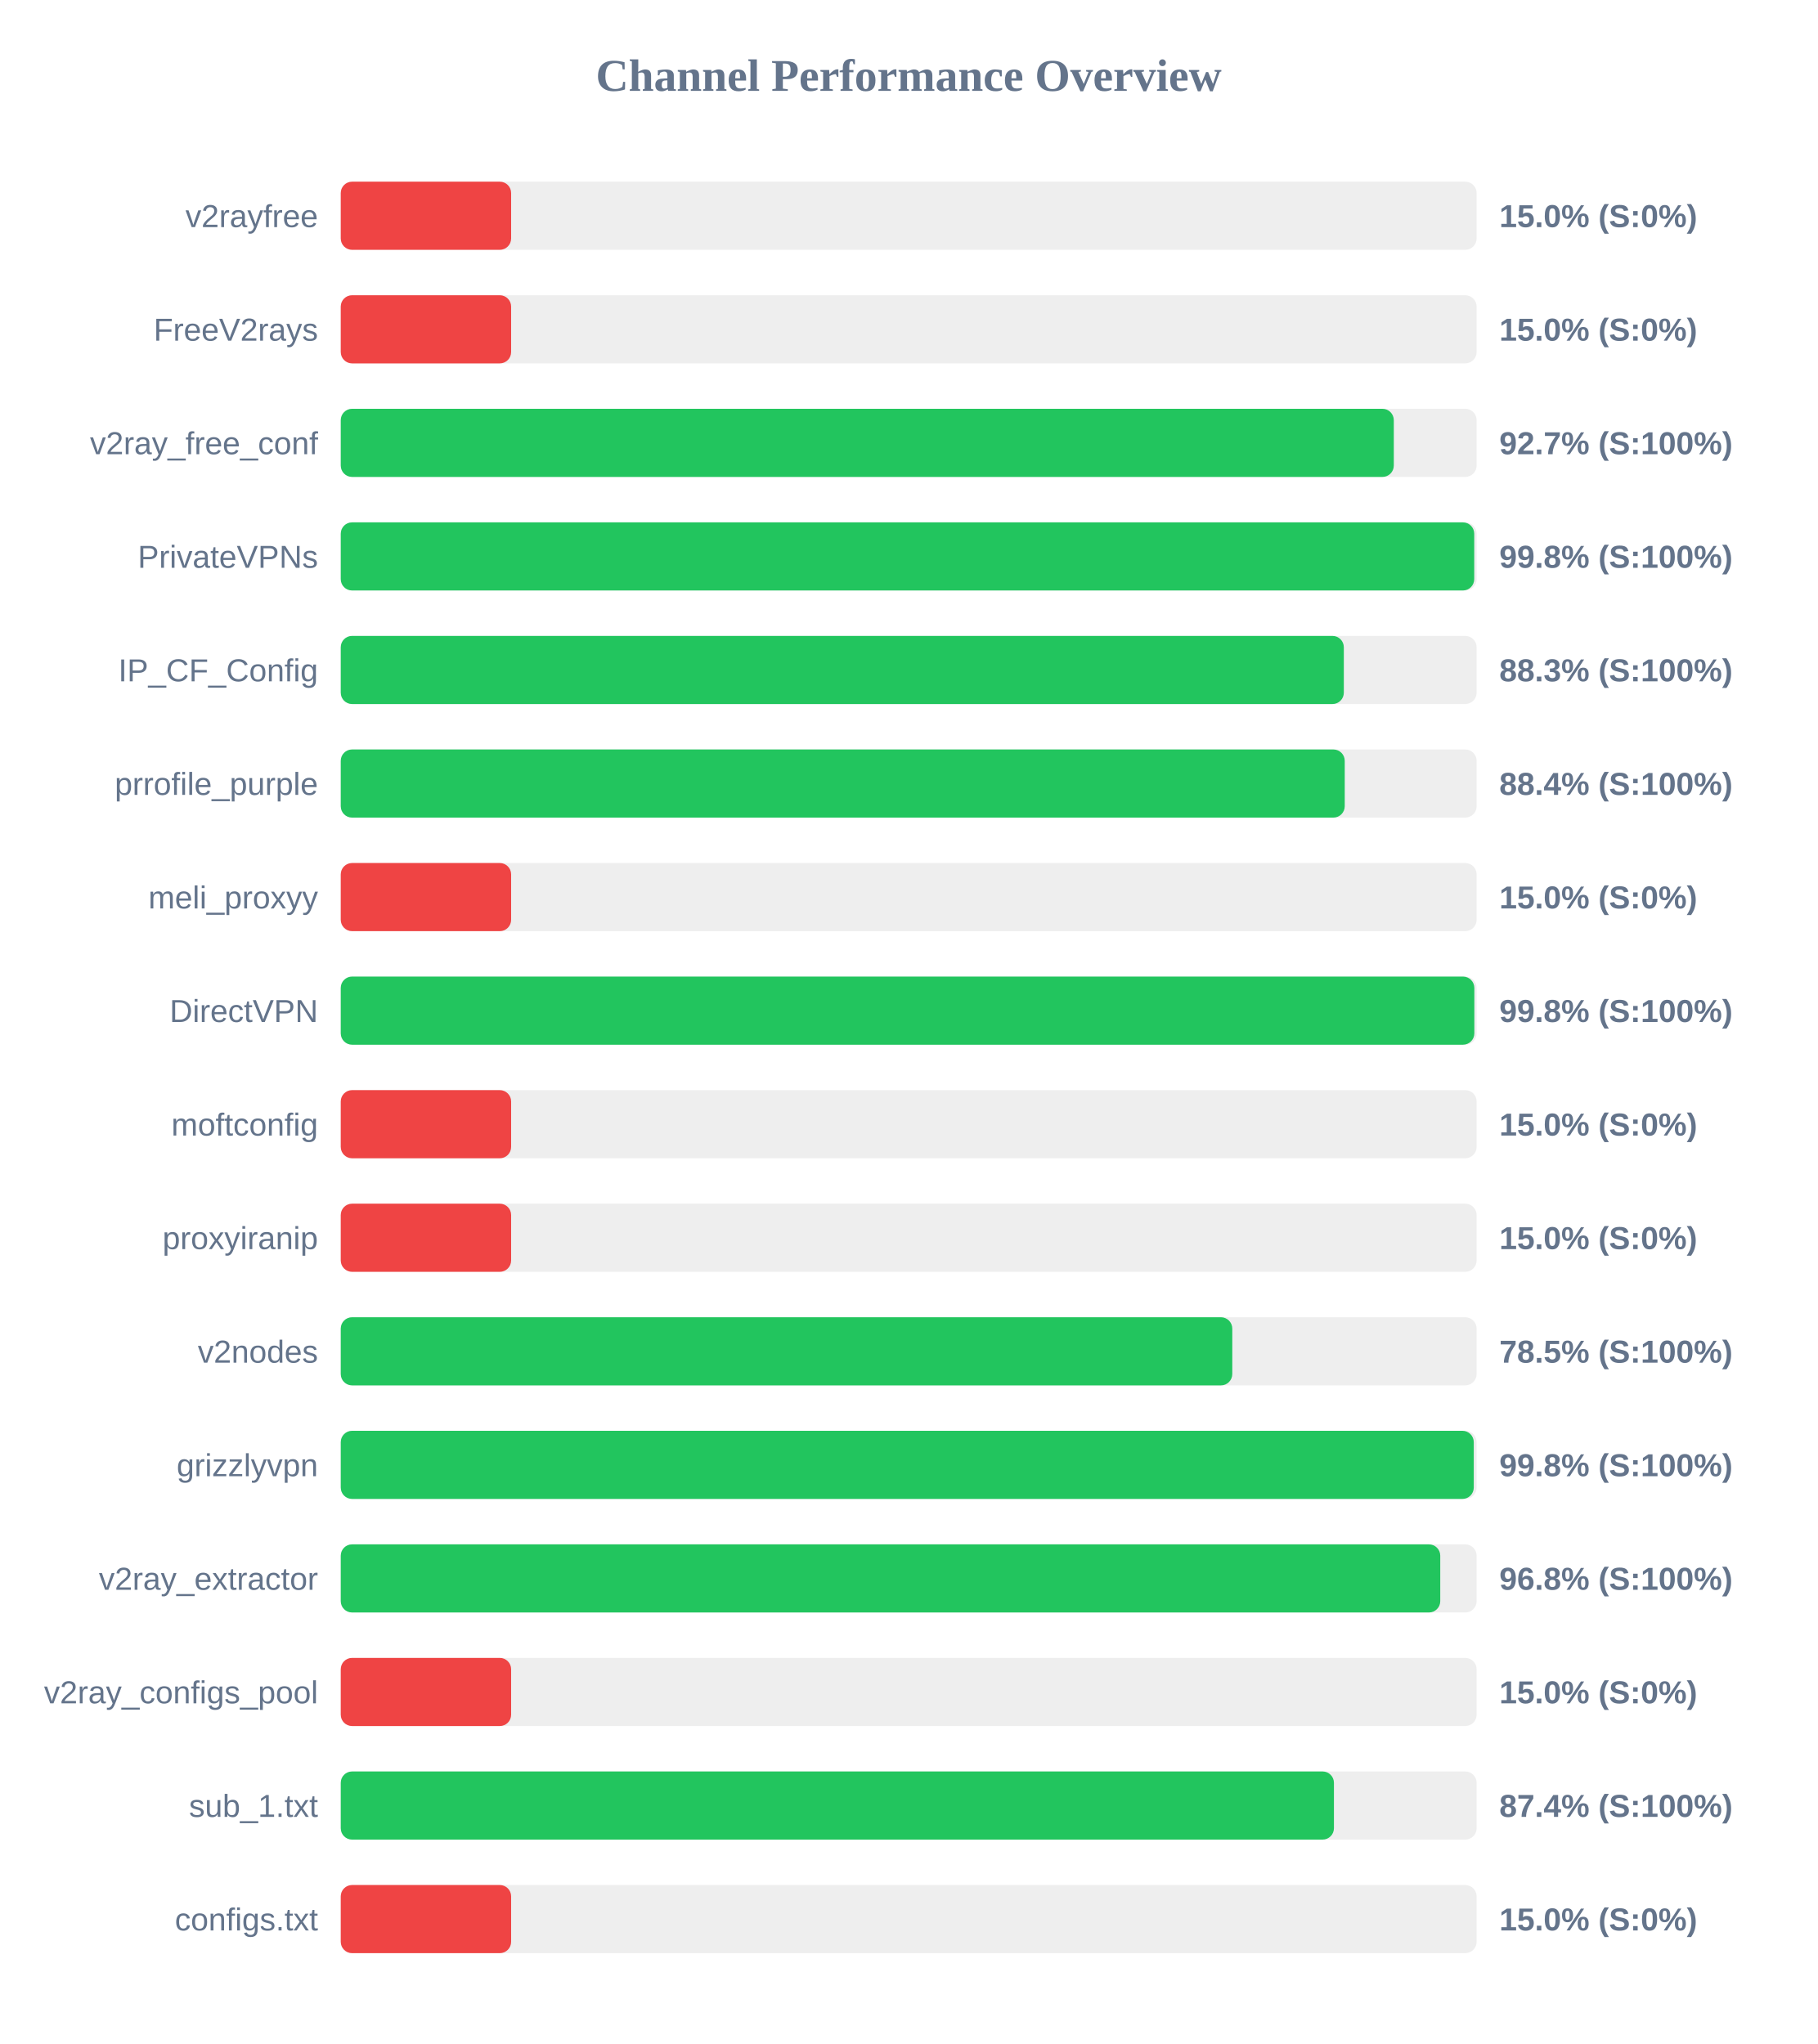
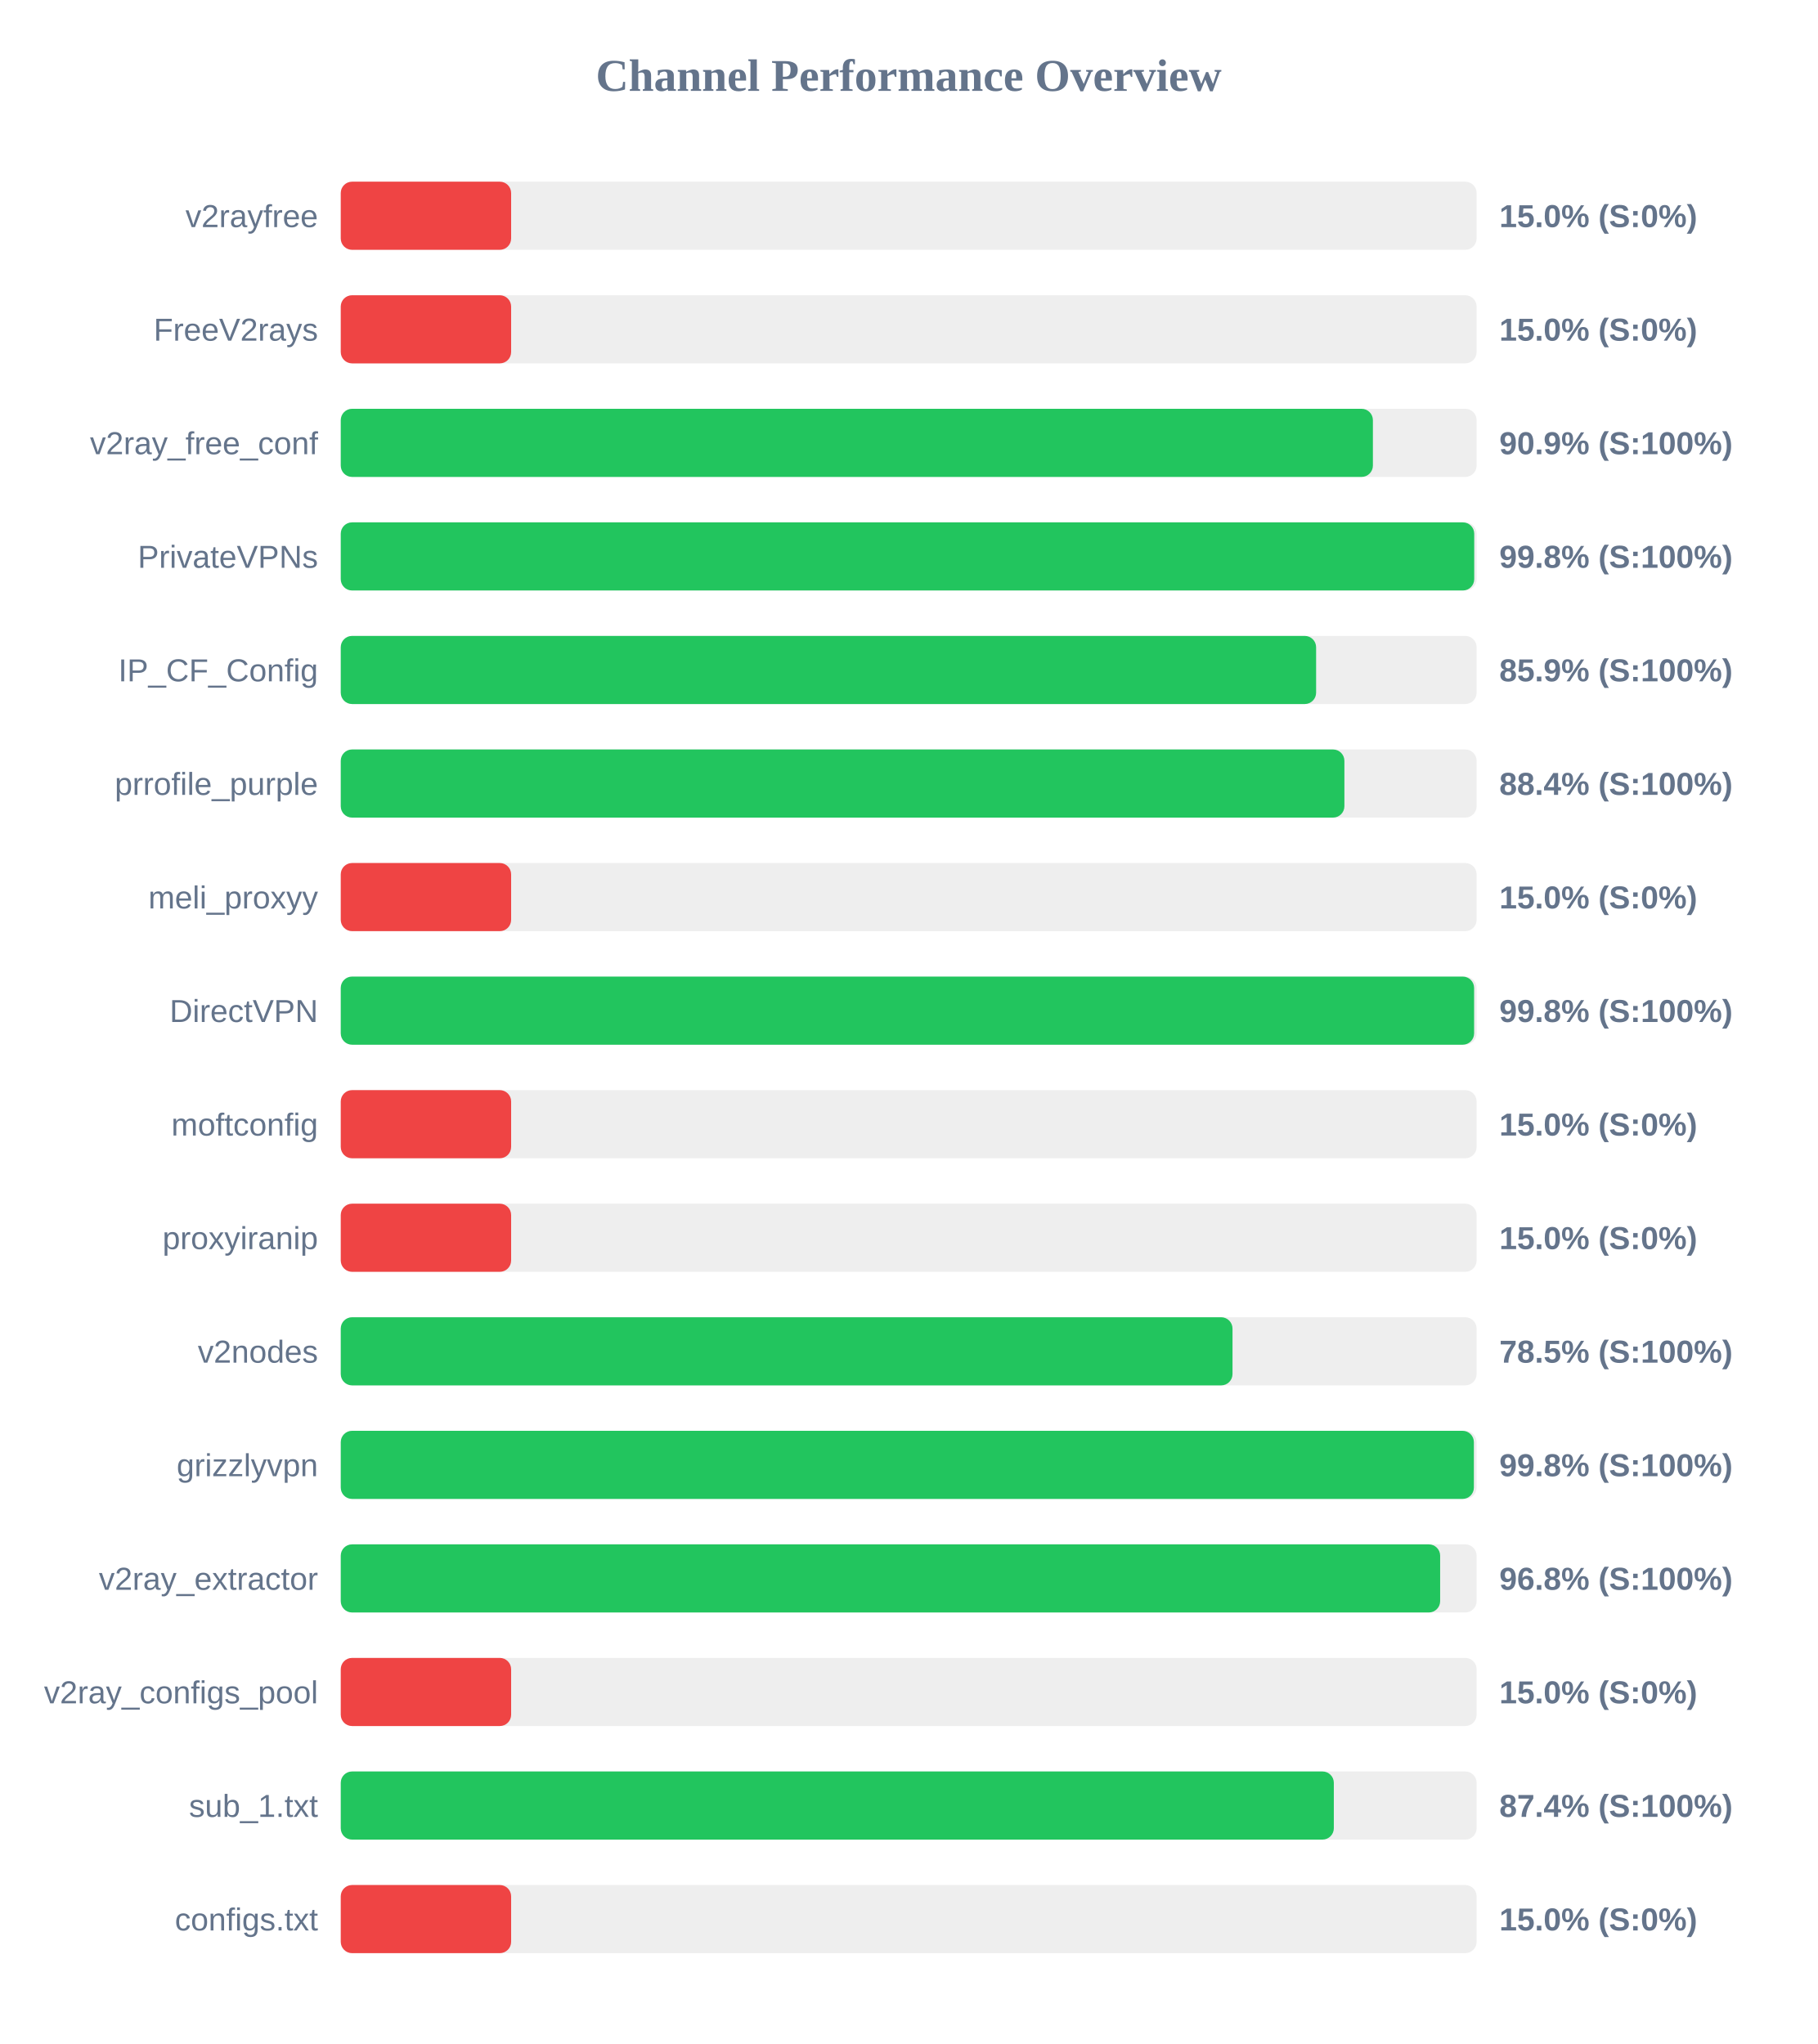
<svg xmlns="http://www.w3.org/2000/svg" width="800" height="900" version="1.1">
  <style>
        .row { font: 14px Arial; fill: #64748b; }
        .score { font: bold 14px Arial; fill: #64748b; }
    </style>
  <text x="400" y="40" text-anchor="middle" font-size="20px" font-weight="bold" fill="#64748b">Channel Performance Overview</text>
  <rect x="150" y="80" width="500" height="30" fill="#eee" rx="5" />
  <rect x="150" y="80" width="75.0" height="30" fill="#ef4444" rx="5" />
  <text x="140" y="100" text-anchor="end" class="row">v2rayfree</text>
  <text x="660" y="100" text-anchor="start" class="score">15.0% (S:0%)</text>
  <rect x="150" y="130" width="500" height="30" fill="#eee" rx="5" />
  <rect x="150" y="130" width="75.0" height="30" fill="#ef4444" rx="5" />
  <text x="140" y="150" text-anchor="end" class="row">FreeV2rays</text>
  <text x="660" y="150" text-anchor="start" class="score">15.0% (S:0%)</text>
  <rect x="150" y="180" width="500" height="30" fill="#eee" rx="5" />
-   <rect x="150" y="180" width="463.55" height="30" fill="#22c55e" rx="5" />
+   <rect x="150" y="180" width="454.35" height="30" fill="#22c55e" rx="5" />
  <text x="140" y="200" text-anchor="end" class="row">v2ray_free_conf</text>
-   <text x="660" y="200" text-anchor="start" class="score">92.7% (S:100%)</text>
+   <text x="660" y="200" text-anchor="start" class="score">90.9% (S:100%)</text>
  <rect x="150" y="230" width="500" height="30" fill="#eee" rx="5" />
  <rect x="150" y="230" width="498.95" height="30" fill="#22c55e" rx="5" />
  <text x="140" y="250" text-anchor="end" class="row">PrivateVPNs</text>
  <text x="660" y="250" text-anchor="start" class="score">99.8% (S:100%)</text>
  <rect x="150" y="280" width="500" height="30" fill="#eee" rx="5" />
-   <rect x="150" y="280" width="441.55" height="30" fill="#22c55e" rx="5" />
+   <rect x="150" y="280" width="429.35" height="30" fill="#22c55e" rx="5" />
  <text x="140" y="300" text-anchor="end" class="row">IP_CF_Config</text>
-   <text x="660" y="300" text-anchor="start" class="score">88.3% (S:100%)</text>
+   <text x="660" y="300" text-anchor="start" class="score">85.9% (S:100%)</text>
  <rect x="150" y="330" width="500" height="30" fill="#eee" rx="5" />
-   <rect x="150" y="330" width="441.95" height="30" fill="#22c55e" rx="5" />
+   <rect x="150" y="330" width="441.8" height="30" fill="#22c55e" rx="5" />
  <text x="140" y="350" text-anchor="end" class="row">prrofile_purple</text>
  <text x="660" y="350" text-anchor="start" class="score">88.4% (S:100%)</text>
  <rect x="150" y="380" width="500" height="30" fill="#eee" rx="5" />
  <rect x="150" y="380" width="75.0" height="30" fill="#ef4444" rx="5" />
  <text x="140" y="400" text-anchor="end" class="row">meli_proxyy</text>
  <text x="660" y="400" text-anchor="start" class="score">15.0% (S:0%)</text>
  <rect x="150" y="430" width="500" height="30" fill="#eee" rx="5" />
-   <rect x="150" y="430" width="499.0" height="30" fill="#22c55e" rx="5" />
+   <rect x="150" y="430" width="498.9" height="30" fill="#22c55e" rx="5" />
  <text x="140" y="450" text-anchor="end" class="row">DirectVPN</text>
  <text x="660" y="450" text-anchor="start" class="score">99.8% (S:100%)</text>
  <rect x="150" y="480" width="500" height="30" fill="#eee" rx="5" />
  <rect x="150" y="480" width="75.0" height="30" fill="#ef4444" rx="5" />
  <text x="140" y="500" text-anchor="end" class="row">moftconfig</text>
  <text x="660" y="500" text-anchor="start" class="score">15.0% (S:0%)</text>
  <rect x="150" y="530" width="500" height="30" fill="#eee" rx="5" />
  <rect x="150" y="530" width="75.0" height="30" fill="#ef4444" rx="5" />
  <text x="140" y="550" text-anchor="end" class="row">proxyiranip</text>
  <text x="660" y="550" text-anchor="start" class="score">15.0% (S:0%)</text>
  <rect x="150" y="580" width="500" height="30" fill="#eee" rx="5" />
-   <rect x="150" y="580" width="392.45" height="30" fill="#22c55e" rx="5" />
+   <rect x="150" y="580" width="392.55" height="30" fill="#22c55e" rx="5" />
  <text x="140" y="600" text-anchor="end" class="row">v2nodes</text>
  <text x="660" y="600" text-anchor="start" class="score">78.5% (S:100%)</text>
  <rect x="150" y="630" width="500" height="30" fill="#eee" rx="5" />
-   <rect x="150" y="630" width="498.75" height="30" fill="#22c55e" rx="5" />
+   <rect x="150" y="630" width="498.8" height="30" fill="#22c55e" rx="5" />
  <text x="140" y="650" text-anchor="end" class="row">grizzlyvpn</text>
  <text x="660" y="650" text-anchor="start" class="score">99.8% (S:100%)</text>
  <rect x="150" y="680" width="500" height="30" fill="#eee" rx="5" />
-   <rect x="150" y="680" width="484.0" height="30" fill="#22c55e" rx="5" />
+   <rect x="150" y="680" width="483.95" height="30" fill="#22c55e" rx="5" />
  <text x="140" y="700" text-anchor="end" class="row">v2ray_extractor</text>
  <text x="660" y="700" text-anchor="start" class="score">96.8% (S:100%)</text>
  <rect x="150" y="730" width="500" height="30" fill="#eee" rx="5" />
  <rect x="150" y="730" width="75.0" height="30" fill="#ef4444" rx="5" />
  <text x="140" y="750" text-anchor="end" class="row">v2ray_configs_pool</text>
  <text x="660" y="750" text-anchor="start" class="score">15.0% (S:0%)</text>
  <rect x="150" y="780" width="500" height="30" fill="#eee" rx="5" />
-   <rect x="150" y="780" width="437.2" height="30" fill="#22c55e" rx="5" />
+   <rect x="150" y="780" width="437.15" height="30" fill="#22c55e" rx="5" />
  <text x="140" y="800" text-anchor="end" class="row">sub_1.txt</text>
  <text x="660" y="800" text-anchor="start" class="score">87.4% (S:100%)</text>
  <rect x="150" y="830" width="500" height="30" fill="#eee" rx="5" />
  <rect x="150" y="830" width="75.0" height="30" fill="#ef4444" rx="5" />
  <text x="140" y="850" text-anchor="end" class="row">configs.txt</text>
  <text x="660" y="850" text-anchor="start" class="score">15.0% (S:0%)</text>
</svg>
